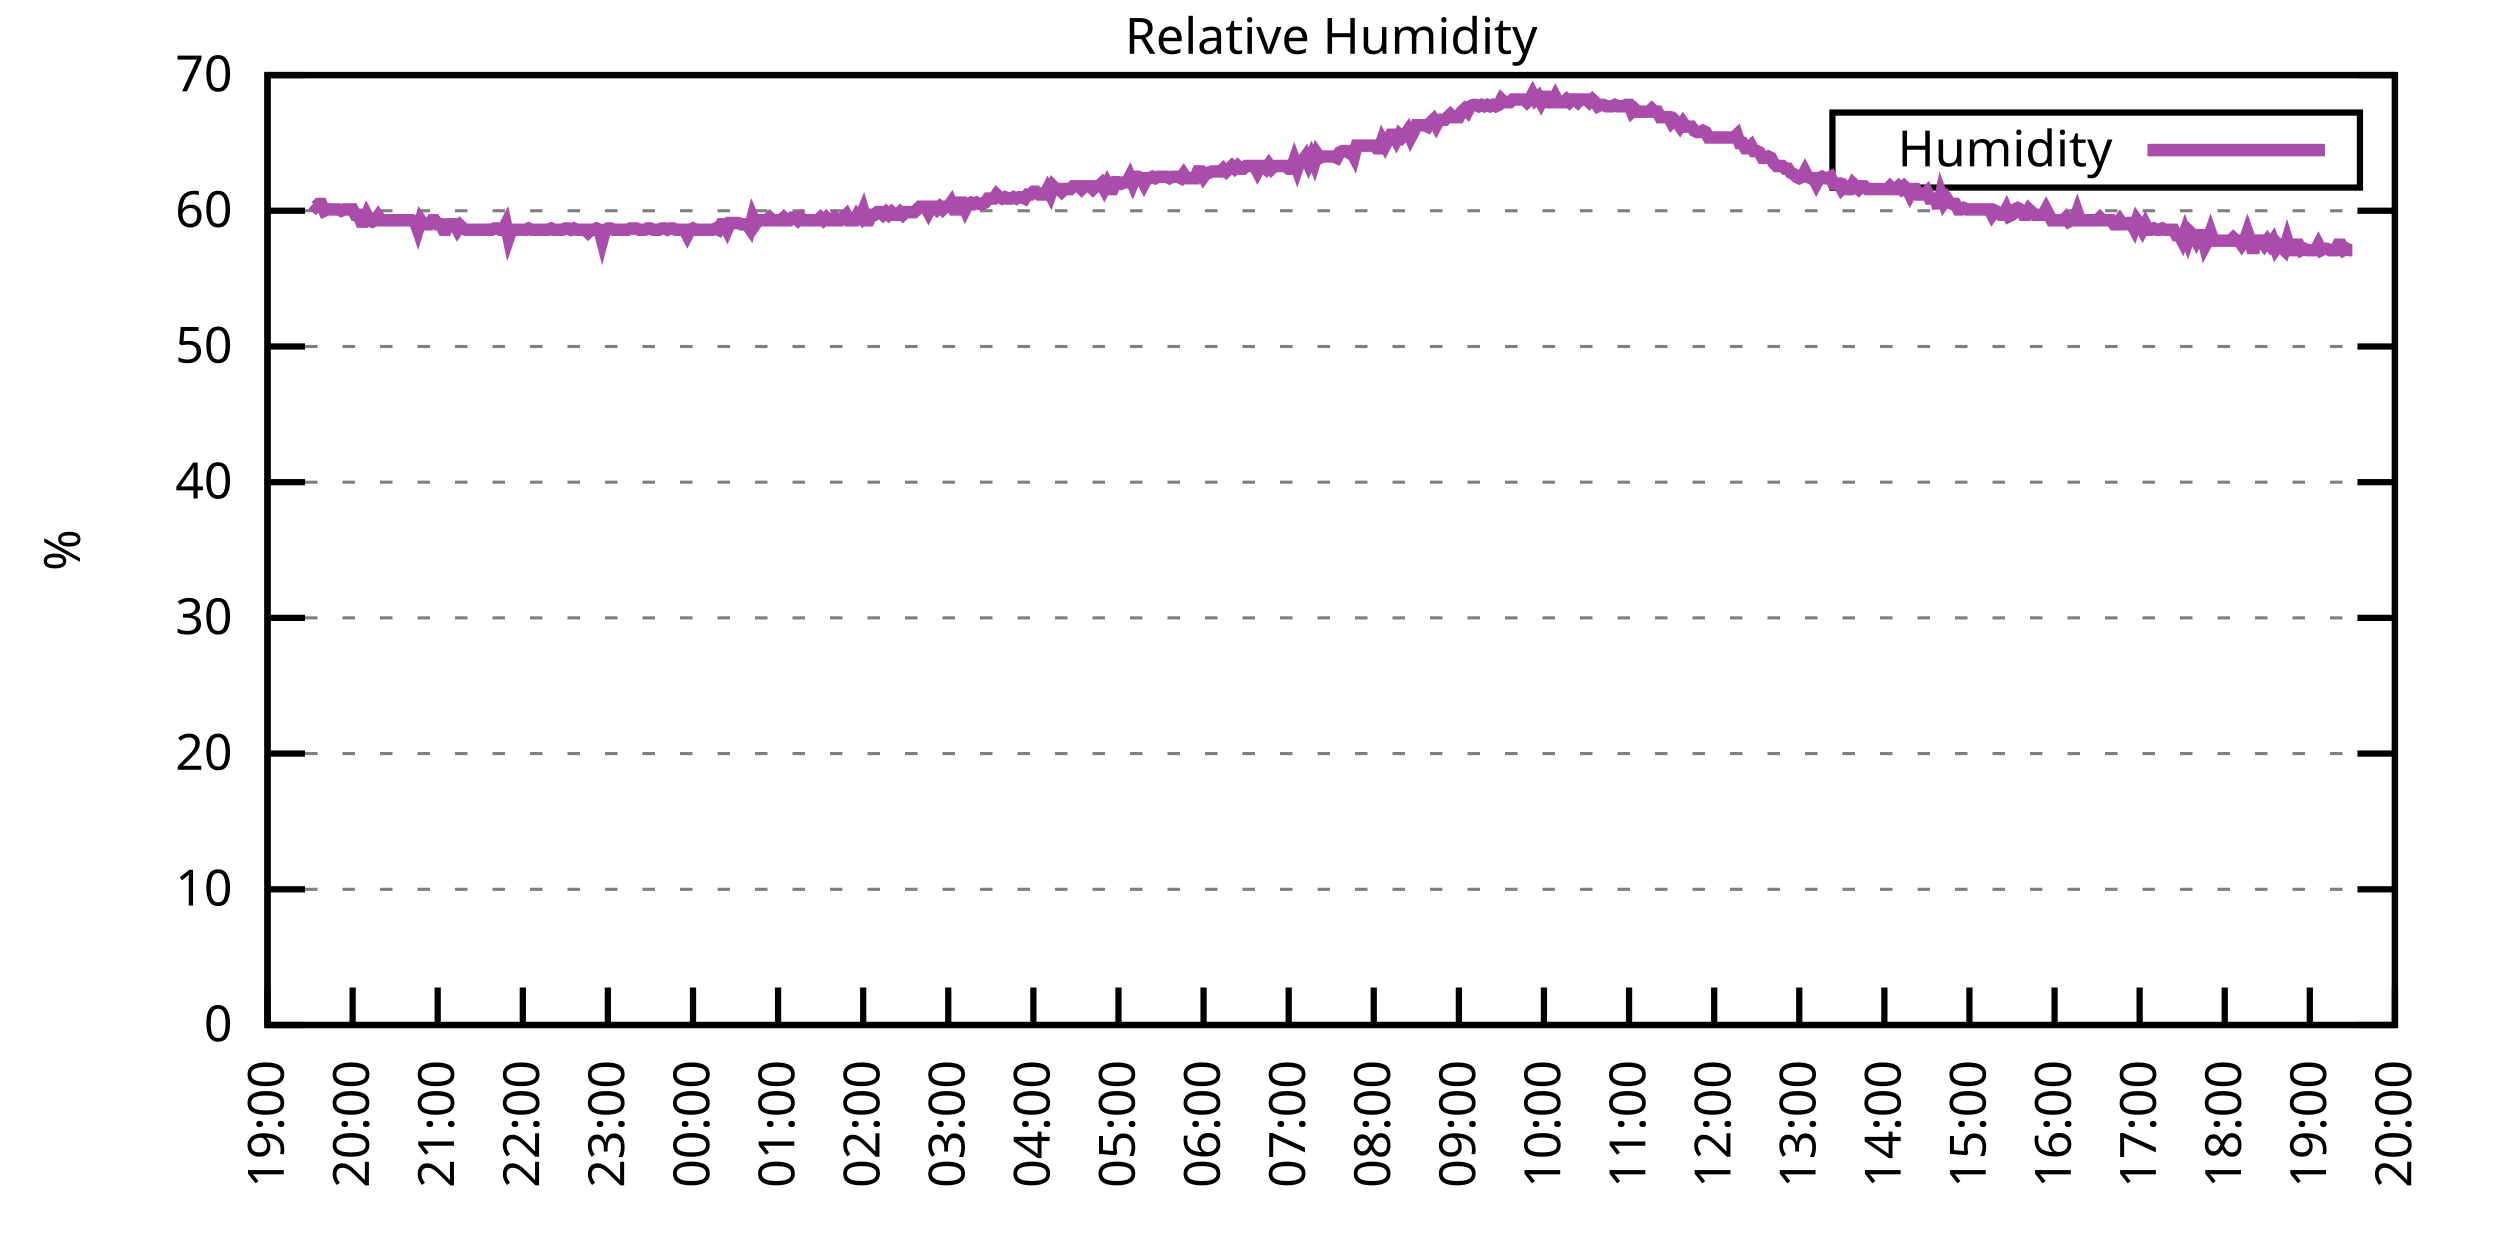
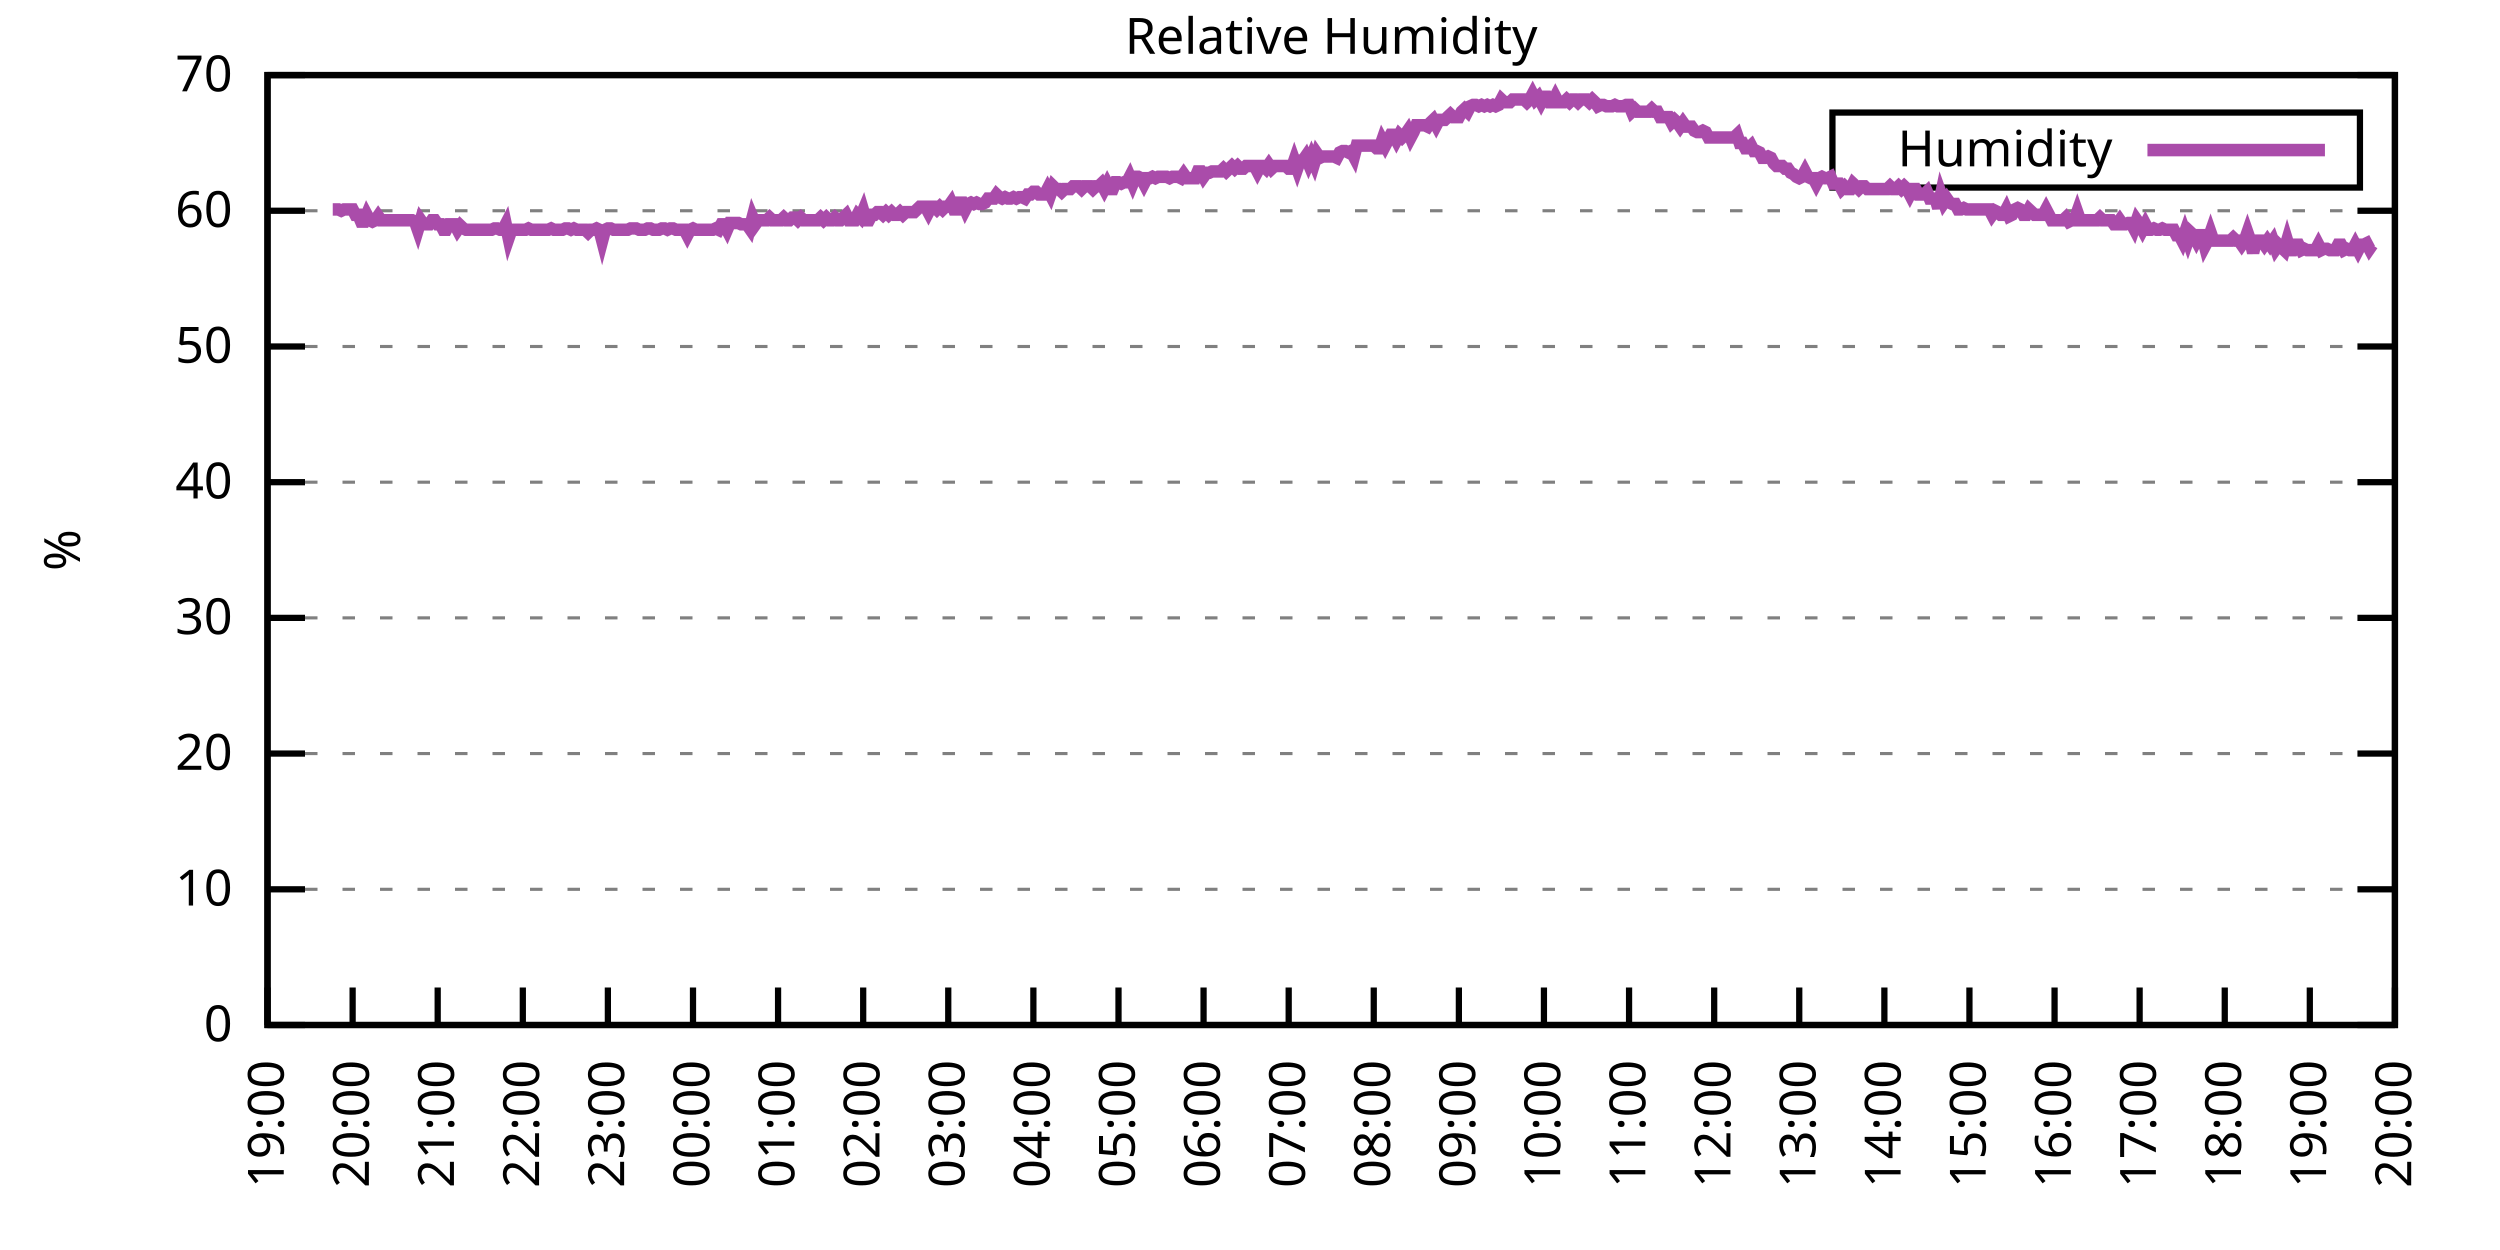
<svg xmlns="http://www.w3.org/2000/svg" xmlns:xlink="http://www.w3.org/1999/xlink" width="400" height="200" viewBox="0 0 400 200">
  <g id="gnuplot_canvas">
    <rect x="0" y="0" width="400" height="200" fill="none" />
    <defs>
      <circle id="gpDot" r="0.5" stroke-width="0.5" stroke="currentColor" />
      <path id="gpPt0" stroke-width="0.333" stroke="currentColor" d="M-1,0 h2 M0,-1 v2" />
      <path id="gpPt1" stroke-width="0.333" stroke="currentColor" d="M-1,-1 L1,1 M1,-1 L-1,1" />
      <path id="gpPt2" stroke-width="0.333" stroke="currentColor" d="M-1,0 L1,0 M0,-1 L0,1 M-1,-1 L1,1 M-1,1 L1,-1" />
      <rect id="gpPt3" stroke-width="0.333" stroke="currentColor" x="-1" y="-1" width="2" height="2" />
      <rect id="gpPt4" stroke-width="0.333" stroke="currentColor" fill="currentColor" x="-1" y="-1" width="2" height="2" />
      <circle id="gpPt5" stroke-width="0.333" stroke="currentColor" cx="0" cy="0" r="1" />
      <use xlink:href="#gpPt5" id="gpPt6" fill="currentColor" stroke="none" />
      <path id="gpPt7" stroke-width="0.333" stroke="currentColor" d="M0,-1.33 L-1.33,0.67 L1.33,0.67 z" />
      <use xlink:href="#gpPt7" id="gpPt8" fill="currentColor" stroke="none" />
      <use xlink:href="#gpPt7" id="gpPt9" stroke="currentColor" transform="rotate(180)" />
      <use xlink:href="#gpPt9" id="gpPt10" fill="currentColor" stroke="none" />
      <use xlink:href="#gpPt3" id="gpPt11" stroke="currentColor" transform="rotate(45)" />
      <use xlink:href="#gpPt11" id="gpPt12" fill="currentColor" stroke="none" />
      <path id="gpPt13" stroke-width="0.333" stroke="currentColor" d="M0,1.330 L1.265,0.411 L0.782,-1.067 L-0.782,-1.076 L-1.265,0.411 z" />
      <use xlink:href="#gpPt13" id="gpPt14" fill="currentColor" stroke="none" />
      <filter id="textbox" filterUnits="objectBoundingBox" x="0" y="0" height="1" width="1">
        <feFlood flood-color="white" flood-opacity="1" result="bgnd" />
        <feComposite in="SourceGraphic" in2="bgnd" operator="atop" />
      </filter>
      <filter id="greybox" filterUnits="objectBoundingBox" x="0" y="0" height="1" width="1">
        <feFlood flood-color="lightgrey" flood-opacity="1" result="grey" />
        <feComposite in="SourceGraphic" in2="grey" operator="atop" />
      </filter>
    </defs>
    <g fill="none" color="white" stroke="currentColor" stroke-width="1.00" stroke-linecap="butt" stroke-linejoin="miter">
</g>
    <g fill="none" color="black" stroke="currentColor" stroke-width="1.00" stroke-linecap="butt" stroke-linejoin="miter">
      <g stroke="none" shape-rendering="crispEdges">
        <polygon fill="rgb(255, 255, 255)" points="42.80,164.00 383.18,164.00 383.18,12.02 42.80,12.02 " />
      </g>
    </g>
    <g fill="none" color="black" stroke="currentColor" stroke-width="1.00" stroke-linecap="butt" stroke-linejoin="miter">
</g>
    <g fill="none" color="black" stroke="black" stroke-width="0.50" stroke-linecap="butt" stroke-linejoin="miter">
</g>
    <g fill="none" color="gray" stroke="currentColor" stroke-width="0.50" stroke-linecap="butt" stroke-linejoin="miter">
      <path stroke="gray" stroke-dasharray="2,4" class="gridline" d="M42.80,164.00 L383.19,164.00  " />
    </g>
    <g fill="none" color="gray" stroke="gray" stroke-width="1.00" stroke-linecap="butt" stroke-linejoin="miter">
</g>
    <g fill="none" color="black" stroke="currentColor" stroke-width="1.00" stroke-linecap="butt" stroke-linejoin="miter">
      <path stroke="black" d="M42.80,164.00 L48.80,164.00 M383.19,164.00 L377.19,164.00  " />
      <g transform="translate(37.20,166.60)" stroke="none" fill="black" font-family="Sans" font-size="8.00" text-anchor="end">
        <text>
          <tspan font-family="Sans"> 0</tspan>
        </text>
      </g>
    </g>
    <g fill="none" color="black" stroke="currentColor" stroke-width="1.00" stroke-linecap="butt" stroke-linejoin="miter">
</g>
    <g fill="none" color="black" stroke="black" stroke-width="0.50" stroke-linecap="butt" stroke-linejoin="miter">
</g>
    <g fill="none" color="gray" stroke="currentColor" stroke-width="0.50" stroke-linecap="butt" stroke-linejoin="miter">
      <path stroke="gray" stroke-dasharray="2,4" class="gridline" d="M42.80,142.29 L383.19,142.29  " />
    </g>
    <g fill="none" color="gray" stroke="gray" stroke-width="1.00" stroke-linecap="butt" stroke-linejoin="miter">
</g>
    <g fill="none" color="black" stroke="currentColor" stroke-width="1.00" stroke-linecap="butt" stroke-linejoin="miter">
      <path stroke="black" d="M42.80,142.29 L48.80,142.29 M383.19,142.29 L377.19,142.29  " />
      <g transform="translate(37.20,144.89)" stroke="none" fill="black" font-family="Sans" font-size="8.00" text-anchor="end">
        <text>
          <tspan font-family="Sans"> 10</tspan>
        </text>
      </g>
    </g>
    <g fill="none" color="black" stroke="currentColor" stroke-width="1.00" stroke-linecap="butt" stroke-linejoin="miter">
</g>
    <g fill="none" color="black" stroke="black" stroke-width="0.50" stroke-linecap="butt" stroke-linejoin="miter">
</g>
    <g fill="none" color="gray" stroke="currentColor" stroke-width="0.50" stroke-linecap="butt" stroke-linejoin="miter">
      <path stroke="gray" stroke-dasharray="2,4" class="gridline" d="M42.80,120.57 L383.19,120.57  " />
    </g>
    <g fill="none" color="gray" stroke="gray" stroke-width="1.00" stroke-linecap="butt" stroke-linejoin="miter">
</g>
    <g fill="none" color="black" stroke="currentColor" stroke-width="1.00" stroke-linecap="butt" stroke-linejoin="miter">
      <path stroke="black" d="M42.80,120.57 L48.80,120.57 M383.19,120.57 L377.19,120.57  " />
      <g transform="translate(37.20,123.17)" stroke="none" fill="black" font-family="Sans" font-size="8.00" text-anchor="end">
        <text>
          <tspan font-family="Sans"> 20</tspan>
        </text>
      </g>
    </g>
    <g fill="none" color="black" stroke="currentColor" stroke-width="1.00" stroke-linecap="butt" stroke-linejoin="miter">
</g>
    <g fill="none" color="black" stroke="black" stroke-width="0.50" stroke-linecap="butt" stroke-linejoin="miter">
</g>
    <g fill="none" color="gray" stroke="currentColor" stroke-width="0.50" stroke-linecap="butt" stroke-linejoin="miter">
      <path stroke="gray" stroke-dasharray="2,4" class="gridline" d="M42.80,98.86 L383.19,98.86  " />
    </g>
    <g fill="none" color="gray" stroke="gray" stroke-width="1.00" stroke-linecap="butt" stroke-linejoin="miter">
</g>
    <g fill="none" color="black" stroke="currentColor" stroke-width="1.00" stroke-linecap="butt" stroke-linejoin="miter">
      <path stroke="black" d="M42.80,98.86 L48.80,98.86 M383.19,98.86 L377.19,98.86  " />
      <g transform="translate(37.20,101.46)" stroke="none" fill="black" font-family="Sans" font-size="8.00" text-anchor="end">
        <text>
          <tspan font-family="Sans"> 30</tspan>
        </text>
      </g>
    </g>
    <g fill="none" color="black" stroke="currentColor" stroke-width="1.00" stroke-linecap="butt" stroke-linejoin="miter">
</g>
    <g fill="none" color="black" stroke="black" stroke-width="0.50" stroke-linecap="butt" stroke-linejoin="miter">
</g>
    <g fill="none" color="gray" stroke="currentColor" stroke-width="0.50" stroke-linecap="butt" stroke-linejoin="miter">
      <path stroke="gray" stroke-dasharray="2,4" class="gridline" d="M42.80,77.15 L383.19,77.15  " />
    </g>
    <g fill="none" color="gray" stroke="gray" stroke-width="1.00" stroke-linecap="butt" stroke-linejoin="miter">
</g>
    <g fill="none" color="black" stroke="currentColor" stroke-width="1.00" stroke-linecap="butt" stroke-linejoin="miter">
      <path stroke="black" d="M42.80,77.15 L48.80,77.15 M383.19,77.15 L377.19,77.15  " />
      <g transform="translate(37.20,79.75)" stroke="none" fill="black" font-family="Sans" font-size="8.00" text-anchor="end">
        <text>
          <tspan font-family="Sans"> 40</tspan>
        </text>
      </g>
    </g>
    <g fill="none" color="black" stroke="currentColor" stroke-width="1.00" stroke-linecap="butt" stroke-linejoin="miter">
</g>
    <g fill="none" color="black" stroke="black" stroke-width="0.50" stroke-linecap="butt" stroke-linejoin="miter">
</g>
    <g fill="none" color="gray" stroke="currentColor" stroke-width="0.50" stroke-linecap="butt" stroke-linejoin="miter">
      <path stroke="gray" stroke-dasharray="2,4" class="gridline" d="M42.80,55.44 L383.19,55.44  " />
    </g>
    <g fill="none" color="gray" stroke="gray" stroke-width="1.00" stroke-linecap="butt" stroke-linejoin="miter">
</g>
    <g fill="none" color="black" stroke="currentColor" stroke-width="1.00" stroke-linecap="butt" stroke-linejoin="miter">
      <path stroke="black" d="M42.80,55.44 L48.80,55.44 M383.19,55.44 L377.19,55.44  " />
      <g transform="translate(37.20,58.04)" stroke="none" fill="black" font-family="Sans" font-size="8.00" text-anchor="end">
        <text>
          <tspan font-family="Sans"> 50</tspan>
        </text>
      </g>
    </g>
    <g fill="none" color="black" stroke="currentColor" stroke-width="1.00" stroke-linecap="butt" stroke-linejoin="miter">
</g>
    <g fill="none" color="black" stroke="black" stroke-width="0.50" stroke-linecap="butt" stroke-linejoin="miter">
</g>
    <g fill="none" color="gray" stroke="currentColor" stroke-width="0.50" stroke-linecap="butt" stroke-linejoin="miter">
      <path stroke="gray" stroke-dasharray="2,4" class="gridline" d="M42.80,33.72 L383.19,33.72  " />
    </g>
    <g fill="none" color="gray" stroke="gray" stroke-width="1.00" stroke-linecap="butt" stroke-linejoin="miter">
</g>
    <g fill="none" color="black" stroke="currentColor" stroke-width="1.00" stroke-linecap="butt" stroke-linejoin="miter">
      <path stroke="black" d="M42.80,33.72 L48.80,33.72 M383.19,33.72 L377.19,33.72  " />
      <g transform="translate(37.20,36.32)" stroke="none" fill="black" font-family="Sans" font-size="8.00" text-anchor="end">
        <text>
          <tspan font-family="Sans"> 60</tspan>
        </text>
      </g>
    </g>
    <g fill="none" color="black" stroke="currentColor" stroke-width="1.00" stroke-linecap="butt" stroke-linejoin="miter">
</g>
    <g fill="none" color="black" stroke="black" stroke-width="0.50" stroke-linecap="butt" stroke-linejoin="miter">
</g>
    <g fill="none" color="gray" stroke="currentColor" stroke-width="0.50" stroke-linecap="butt" stroke-linejoin="miter">
      <path stroke="gray" stroke-dasharray="2,4" class="gridline" d="M42.80,12.01 L383.19,12.01  " />
    </g>
    <g fill="none" color="gray" stroke="gray" stroke-width="1.00" stroke-linecap="butt" stroke-linejoin="miter">
</g>
    <g fill="none" color="black" stroke="currentColor" stroke-width="1.00" stroke-linecap="butt" stroke-linejoin="miter">
      <path stroke="black" d="M42.80,12.01 L48.80,12.01 M383.19,12.01 L377.19,12.01  " />
      <g transform="translate(37.20,14.61)" stroke="none" fill="black" font-family="Sans" font-size="8.00" text-anchor="end">
        <text>
          <tspan font-family="Sans"> 70</tspan>
        </text>
      </g>
    </g>
    <g fill="none" color="black" stroke="currentColor" stroke-width="1.00" stroke-linecap="butt" stroke-linejoin="miter">
      <path stroke="black" d="M42.80,164.00 L42.80,158.00  " />
      <g transform="translate(45.40,169.60) rotate(270.00)" stroke="none" fill="black" font-family="Sans" font-size="8.00" text-anchor="end">
        <text>
          <tspan font-family="Sans">19:00</tspan>
        </text>
      </g>
    </g>
    <g fill="none" color="black" stroke="currentColor" stroke-width="1.00" stroke-linecap="butt" stroke-linejoin="miter">
      <path stroke="black" d="M56.42,164.00 L56.42,158.00  " />
      <g transform="translate(59.02,169.60) rotate(270.00)" stroke="none" fill="black" font-family="Sans" font-size="8.00" text-anchor="end">
        <text>
          <tspan font-family="Sans">20:00</tspan>
        </text>
      </g>
    </g>
    <g fill="none" color="black" stroke="currentColor" stroke-width="1.00" stroke-linecap="butt" stroke-linejoin="miter">
      <path stroke="black" d="M70.03,164.00 L70.03,158.00  " />
      <g transform="translate(72.63,169.60) rotate(270.00)" stroke="none" fill="black" font-family="Sans" font-size="8.00" text-anchor="end">
        <text>
          <tspan font-family="Sans">21:00</tspan>
        </text>
      </g>
    </g>
    <g fill="none" color="black" stroke="currentColor" stroke-width="1.00" stroke-linecap="butt" stroke-linejoin="miter">
      <path stroke="black" d="M83.65,164.00 L83.65,158.00  " />
      <g transform="translate(86.25,169.60) rotate(270.00)" stroke="none" fill="black" font-family="Sans" font-size="8.00" text-anchor="end">
        <text>
          <tspan font-family="Sans">22:00</tspan>
        </text>
      </g>
    </g>
    <g fill="none" color="black" stroke="currentColor" stroke-width="1.00" stroke-linecap="butt" stroke-linejoin="miter">
      <path stroke="black" d="M97.26,164.00 L97.26,158.00  " />
      <g transform="translate(99.86,169.60) rotate(270.00)" stroke="none" fill="black" font-family="Sans" font-size="8.00" text-anchor="end">
        <text>
          <tspan font-family="Sans">23:00</tspan>
        </text>
      </g>
    </g>
    <g fill="none" color="black" stroke="currentColor" stroke-width="1.00" stroke-linecap="butt" stroke-linejoin="miter">
      <path stroke="black" d="M110.88,164.00 L110.88,158.00  " />
      <g transform="translate(113.48,169.60) rotate(270.00)" stroke="none" fill="black" font-family="Sans" font-size="8.00" text-anchor="end">
        <text>
          <tspan font-family="Sans">00:00</tspan>
        </text>
      </g>
    </g>
    <g fill="none" color="black" stroke="currentColor" stroke-width="1.00" stroke-linecap="butt" stroke-linejoin="miter">
      <path stroke="black" d="M124.49,164.00 L124.49,158.00  " />
      <g transform="translate(127.09,169.60) rotate(270.00)" stroke="none" fill="black" font-family="Sans" font-size="8.00" text-anchor="end">
        <text>
          <tspan font-family="Sans">01:00</tspan>
        </text>
      </g>
    </g>
    <g fill="none" color="black" stroke="currentColor" stroke-width="1.00" stroke-linecap="butt" stroke-linejoin="miter">
      <path stroke="black" d="M138.11,164.00 L138.11,158.00  " />
      <g transform="translate(140.71,169.60) rotate(270.00)" stroke="none" fill="black" font-family="Sans" font-size="8.00" text-anchor="end">
        <text>
          <tspan font-family="Sans">02:00</tspan>
        </text>
      </g>
    </g>
    <g fill="none" color="black" stroke="currentColor" stroke-width="1.00" stroke-linecap="butt" stroke-linejoin="miter">
      <path stroke="black" d="M151.72,164.00 L151.72,158.00  " />
      <g transform="translate(154.32,169.60) rotate(270.00)" stroke="none" fill="black" font-family="Sans" font-size="8.00" text-anchor="end">
        <text>
          <tspan font-family="Sans">03:00</tspan>
        </text>
      </g>
    </g>
    <g fill="none" color="black" stroke="currentColor" stroke-width="1.00" stroke-linecap="butt" stroke-linejoin="miter">
      <path stroke="black" d="M165.34,164.00 L165.34,158.00  " />
      <g transform="translate(167.94,169.60) rotate(270.00)" stroke="none" fill="black" font-family="Sans" font-size="8.00" text-anchor="end">
        <text>
          <tspan font-family="Sans">04:00</tspan>
        </text>
      </g>
    </g>
    <g fill="none" color="black" stroke="currentColor" stroke-width="1.00" stroke-linecap="butt" stroke-linejoin="miter">
      <path stroke="black" d="M178.96,164.00 L178.96,158.00  " />
      <g transform="translate(181.56,169.60) rotate(270.00)" stroke="none" fill="black" font-family="Sans" font-size="8.00" text-anchor="end">
        <text>
          <tspan font-family="Sans">05:00</tspan>
        </text>
      </g>
    </g>
    <g fill="none" color="black" stroke="currentColor" stroke-width="1.00" stroke-linecap="butt" stroke-linejoin="miter">
      <path stroke="black" d="M192.57,164.00 L192.57,158.00  " />
      <g transform="translate(195.17,169.60) rotate(270.00)" stroke="none" fill="black" font-family="Sans" font-size="8.00" text-anchor="end">
        <text>
          <tspan font-family="Sans">06:00</tspan>
        </text>
      </g>
    </g>
    <g fill="none" color="black" stroke="currentColor" stroke-width="1.00" stroke-linecap="butt" stroke-linejoin="miter">
      <path stroke="black" d="M206.19,164.00 L206.19,158.00  " />
      <g transform="translate(208.79,169.60) rotate(270.00)" stroke="none" fill="black" font-family="Sans" font-size="8.00" text-anchor="end">
        <text>
          <tspan font-family="Sans">07:00</tspan>
        </text>
      </g>
    </g>
    <g fill="none" color="black" stroke="currentColor" stroke-width="1.00" stroke-linecap="butt" stroke-linejoin="miter">
      <path stroke="black" d="M219.80,164.00 L219.80,158.00  " />
      <g transform="translate(222.40,169.60) rotate(270.00)" stroke="none" fill="black" font-family="Sans" font-size="8.00" text-anchor="end">
        <text>
          <tspan font-family="Sans">08:00</tspan>
        </text>
      </g>
    </g>
    <g fill="none" color="black" stroke="currentColor" stroke-width="1.00" stroke-linecap="butt" stroke-linejoin="miter">
      <path stroke="black" d="M233.42,164.00 L233.42,158.00  " />
      <g transform="translate(236.02,169.60) rotate(270.00)" stroke="none" fill="black" font-family="Sans" font-size="8.00" text-anchor="end">
        <text>
          <tspan font-family="Sans">09:00</tspan>
        </text>
      </g>
    </g>
    <g fill="none" color="black" stroke="currentColor" stroke-width="1.00" stroke-linecap="butt" stroke-linejoin="miter">
      <path stroke="black" d="M247.03,164.00 L247.03,158.00  " />
      <g transform="translate(249.63,169.60) rotate(270.00)" stroke="none" fill="black" font-family="Sans" font-size="8.00" text-anchor="end">
        <text>
          <tspan font-family="Sans">10:00</tspan>
        </text>
      </g>
    </g>
    <g fill="none" color="black" stroke="currentColor" stroke-width="1.00" stroke-linecap="butt" stroke-linejoin="miter">
      <path stroke="black" d="M260.65,164.00 L260.65,158.00  " />
      <g transform="translate(263.25,169.60) rotate(270.00)" stroke="none" fill="black" font-family="Sans" font-size="8.00" text-anchor="end">
        <text>
          <tspan font-family="Sans">11:00</tspan>
        </text>
      </g>
    </g>
    <g fill="none" color="black" stroke="currentColor" stroke-width="1.00" stroke-linecap="butt" stroke-linejoin="miter">
      <path stroke="black" d="M274.27,164.00 L274.27,158.00  " />
      <g transform="translate(276.87,169.60) rotate(270.00)" stroke="none" fill="black" font-family="Sans" font-size="8.00" text-anchor="end">
        <text>
          <tspan font-family="Sans">12:00</tspan>
        </text>
      </g>
    </g>
    <g fill="none" color="black" stroke="currentColor" stroke-width="1.00" stroke-linecap="butt" stroke-linejoin="miter">
      <path stroke="black" d="M287.88,164.00 L287.88,158.00  " />
      <g transform="translate(290.48,169.60) rotate(270.00)" stroke="none" fill="black" font-family="Sans" font-size="8.00" text-anchor="end">
        <text>
          <tspan font-family="Sans">13:00</tspan>
        </text>
      </g>
    </g>
    <g fill="none" color="black" stroke="currentColor" stroke-width="1.00" stroke-linecap="butt" stroke-linejoin="miter">
      <path stroke="black" d="M301.50,164.00 L301.50,158.00  " />
      <g transform="translate(304.10,169.60) rotate(270.00)" stroke="none" fill="black" font-family="Sans" font-size="8.00" text-anchor="end">
        <text>
          <tspan font-family="Sans">14:00</tspan>
        </text>
      </g>
    </g>
    <g fill="none" color="black" stroke="currentColor" stroke-width="1.00" stroke-linecap="butt" stroke-linejoin="miter">
      <path stroke="black" d="M315.11,164.00 L315.11,158.00  " />
      <g transform="translate(317.71,169.60) rotate(270.00)" stroke="none" fill="black" font-family="Sans" font-size="8.00" text-anchor="end">
        <text>
          <tspan font-family="Sans">15:00</tspan>
        </text>
      </g>
    </g>
    <g fill="none" color="black" stroke="currentColor" stroke-width="1.00" stroke-linecap="butt" stroke-linejoin="miter">
      <path stroke="black" d="M328.73,164.00 L328.73,158.00  " />
      <g transform="translate(331.33,169.60) rotate(270.00)" stroke="none" fill="black" font-family="Sans" font-size="8.00" text-anchor="end">
        <text>
          <tspan font-family="Sans">16:00</tspan>
        </text>
      </g>
    </g>
    <g fill="none" color="black" stroke="currentColor" stroke-width="1.00" stroke-linecap="butt" stroke-linejoin="miter">
      <path stroke="black" d="M342.34,164.00 L342.34,158.00  " />
      <g transform="translate(344.94,169.60) rotate(270.00)" stroke="none" fill="black" font-family="Sans" font-size="8.00" text-anchor="end">
        <text>
          <tspan font-family="Sans">17:00</tspan>
        </text>
      </g>
    </g>
    <g fill="none" color="black" stroke="currentColor" stroke-width="1.00" stroke-linecap="butt" stroke-linejoin="miter">
      <path stroke="black" d="M355.96,164.00 L355.96,158.00  " />
      <g transform="translate(358.56,169.60) rotate(270.00)" stroke="none" fill="black" font-family="Sans" font-size="8.00" text-anchor="end">
        <text>
          <tspan font-family="Sans">18:00</tspan>
        </text>
      </g>
    </g>
    <g fill="none" color="black" stroke="currentColor" stroke-width="1.00" stroke-linecap="butt" stroke-linejoin="miter">
      <path stroke="black" d="M369.57,164.00 L369.57,158.00  " />
      <g transform="translate(372.17,169.60) rotate(270.00)" stroke="none" fill="black" font-family="Sans" font-size="8.00" text-anchor="end">
        <text>
          <tspan font-family="Sans">19:00</tspan>
        </text>
      </g>
    </g>
    <g fill="none" color="black" stroke="currentColor" stroke-width="1.00" stroke-linecap="butt" stroke-linejoin="miter">
      <path stroke="black" d="M383.19,164.00 L383.19,158.00  " />
      <g transform="translate(385.79,169.60) rotate(270.00)" stroke="none" fill="black" font-family="Sans" font-size="8.00" text-anchor="end">
        <text>
          <tspan font-family="Sans">20:00</tspan>
        </text>
      </g>
    </g>
    <g fill="none" color="black" stroke="currentColor" stroke-width="1.00" stroke-linecap="butt" stroke-linejoin="miter">
</g>
    <g fill="none" color="black" stroke="currentColor" stroke-width="1.00" stroke-linecap="butt" stroke-linejoin="miter">
      <path stroke="black" d="M42.80,12.01 L42.80,164.00 L383.19,164.00 L383.19,12.01 L42.80,12.01 Z  " />
    </g>
    <g fill="none" color="black" stroke="currentColor" stroke-width="1.00" stroke-linecap="butt" stroke-linejoin="miter">
</g>
    <g fill="none" color="black" stroke="currentColor" stroke-width="1.00" stroke-linecap="butt" stroke-linejoin="miter">
      <path stroke="black" d="M293.19,30.01 L293.19,18.01 L377.59,18.01 L377.59,30.01 L293.19,30.01 Z  " />
    </g>
    <g id="Relative_Humidity_plot_1">
      <g fill="none" color="white" stroke="black" stroke-width="2.00" stroke-linecap="butt" stroke-linejoin="miter">
</g>
      <g fill="none" color="black" stroke="currentColor" stroke-width="2.00" stroke-linecap="butt" stroke-linejoin="miter">
        <g transform="translate(337.99,26.61)" stroke="none" fill="black" font-family="Sans" font-size="8.00" text-anchor="end">
          <text>
            <tspan font-family="Sans">Humidity</tspan>
          </text>
        </g>
      </g>
      <g fill="none" color="black" stroke="currentColor" stroke-width="2.00" stroke-linecap="butt" stroke-linejoin="miter">
-         <path stroke="rgb(170,  76, 170)" d="M343.59,24.01 L371.99,24.01 M50.06,32.64 L50.52,33.07 L50.97,32.64 L51.42,32.64 L51.88,33.72 L52.33,33.51   L52.78,33.51 L53.24,33.51 L53.69,33.51 L54.15,33.51 L54.60,33.72 L55.05,33.51 L55.51,33.51 L55.96,33.51   L56.42,33.51 L56.87,34.37 L57.32,34.37 L57.78,35.46 L58.23,35.46 L58.68,34.37 L59.14,35.24 L59.59,35.46   L60.05,35.24 L60.50,34.59 L60.95,35.24 L61.41,35.24 L61.86,35.24 L62.32,35.24 L62.77,35.24 L63.22,35.24   L63.68,35.24 L64.13,35.24 L64.58,35.24 L65.04,35.24 L65.49,35.24 L65.95,35.24 L66.40,35.46 L66.85,36.76   L67.31,35.24 L67.76,35.89 L68.22,35.89 L68.67,35.89 L69.12,35.24 L69.58,35.24 L70.03,35.89 L70.49,35.89   L70.94,36.76 L71.39,36.76 L71.85,35.89 L72.30,35.89 L72.75,35.89 L73.21,36.76 L73.66,36.11 L74.12,36.55   L74.57,36.76 L75.02,36.76 L75.48,36.76 L75.93,36.76 L76.39,36.76 L76.84,36.76 L77.29,36.76 L77.75,36.76   L78.20,36.76 L78.65,36.76 L79.11,36.55 L79.56,36.55 L80.02,36.76 L80.47,36.76 L80.92,35.89 L81.38,38.07   L81.83,36.76 L82.29,36.76 L82.74,36.76 L83.19,36.76 L83.65,36.76 L84.10,36.76 L84.55,36.55 L85.01,36.76   L85.46,36.76 L85.92,36.76 L86.37,36.76 L86.82,36.76 L87.28,36.76 L87.73,36.76 L88.19,36.55 L88.64,36.76   L89.09,36.76 L89.55,36.76 L90.00,36.76 L90.45,36.55 L90.91,36.55 L91.36,36.76 L91.82,36.55 L92.27,36.76   L92.72,36.76 L93.18,36.76 L93.63,36.76 L94.09,37.20 L94.54,36.76 L94.99,36.76 L95.45,36.55 L95.90,36.76   L96.35,38.50 L96.81,36.76 L97.26,36.55 L97.72,36.55 L98.17,36.76 L98.62,36.76 L99.08,36.76 L99.53,36.76   L99.99,36.76 L100.44,36.76 L100.89,36.55 L101.35,36.55 L101.80,36.55 L102.25,36.76 L102.71,36.76 L103.16,36.76   L103.62,36.55 L104.07,36.55 L104.52,36.76 L104.98,36.76 L105.43,36.76 L105.89,36.55 L106.34,36.55 L106.79,36.76   L107.25,36.55 L107.70,36.55 L108.15,36.76 L108.61,36.76 L109.06,36.76 L109.52,36.76 L109.97,37.63 L110.42,36.76   L110.88,36.55 L111.33,36.76 L111.79,36.76 L112.24,36.76 L112.69,36.76 L113.15,36.76 L113.60,36.76 L114.05,36.76   L114.51,36.55 L114.96,36.76 L115.42,35.89 L115.87,35.89 L116.32,36.76 L116.78,35.68 L117.23,35.68 L117.69,35.68   L118.14,35.68 L118.59,35.89 L119.05,35.89 L119.50,35.89 L119.96,36.55 L120.41,34.81 L120.86,35.89 L121.32,35.24   L121.77,35.24 L122.22,35.24 L122.68,35.24 L123.13,34.81 L123.59,35.24 L124.04,35.24 L124.49,35.24 L124.95,35.24   L125.40,34.81 L125.86,35.24 L126.31,35.24 L126.76,34.81 L127.22,34.81 L127.67,35.24 L128.12,34.81 L128.58,35.24   L129.03,35.24 L129.49,35.24 L129.94,35.24 L130.39,35.24 L130.85,35.24 L131.30,34.81 L131.76,35.24 L132.21,34.81   L132.66,35.24 L133.12,35.24 L133.57,34.81 L134.02,35.24 L134.48,35.24 L134.93,34.81 L135.39,34.37 L135.84,35.24   L136.29,35.24 L136.75,35.24 L137.20,34.37 L137.66,34.81 L138.11,33.72 L138.56,35.24 L139.02,35.24 L139.47,34.37   L139.92,34.37 L140.38,33.94 L140.83,33.94 L141.29,34.37 L141.74,33.94 L142.19,34.37 L142.65,33.94 L143.10,34.37   L143.56,34.37 L144.01,33.94 L144.46,34.37 L144.92,33.94 L145.37,33.94 L145.82,33.94 L146.28,33.94 L146.73,33.51   L147.19,33.07 L147.64,33.07 L148.09,33.07 L148.55,33.94 L149.00,33.07 L149.46,33.07 L149.91,33.51 L150.36,33.07   L150.82,33.51 L151.27,33.07 L151.72,33.07 L152.18,32.42 L152.63,33.51 L153.09,33.51 L153.54,32.42 L153.99,32.42   L154.45,33.51 L154.90,32.64 L155.36,32.42 L155.81,32.64 L156.26,32.42 L156.72,32.64 L157.17,32.64 L157.62,32.42   L158.08,31.77 L158.53,31.77 L158.99,31.77 L159.44,31.12 L159.89,31.55 L160.35,31.77 L160.80,31.55 L161.26,31.77   L161.71,31.77 L162.16,31.55 L162.62,31.77 L163.07,31.55 L163.52,31.55 L163.98,31.77 L164.43,31.12 L164.89,31.12   L165.34,30.68 L165.79,30.68 L166.25,31.12 L166.70,31.12 L167.16,31.12 L167.61,30.25 L168.06,31.12 L168.52,29.81   L168.97,30.25 L169.43,30.25 L169.88,30.68 L170.33,30.25 L170.79,30.25 L171.24,30.25 L171.69,29.81 L172.15,29.81   L172.60,29.81 L173.06,30.25 L173.51,29.81 L173.96,29.81 L174.42,29.81 L174.87,30.25 L175.33,29.81 L175.78,29.81   L176.23,29.38 L176.69,30.25 L177.14,29.38 L177.59,30.25 L178.05,30.25 L178.50,29.16 L178.96,29.16 L179.41,29.38   L179.86,29.16 L180.32,29.16 L180.77,28.29 L181.23,29.38 L181.68,28.29 L182.13,28.29 L182.59,28.51 L183.04,29.38   L183.49,28.51 L183.95,28.51 L184.40,28.29 L184.86,28.51 L185.31,28.29 L185.76,28.29 L186.22,28.29 L186.67,28.29   L187.13,28.51 L187.58,28.29 L188.03,28.29 L188.49,28.29 L188.94,28.51 L189.39,27.86 L189.85,28.51 L190.30,28.51   L190.76,28.51 L191.21,28.51 L191.66,27.43 L192.12,27.43 L192.57,28.29 L193.03,27.64 L193.48,27.64 L193.93,27.43   L194.39,27.43 L194.84,27.43 L195.29,27.43 L195.75,26.99 L196.20,27.43 L196.66,26.99 L197.11,26.56 L197.56,26.99   L198.02,26.56 L198.47,26.99 L198.93,26.99 L199.38,26.56 L199.83,26.56 L200.29,26.56 L200.74,26.56 L201.19,27.43   L201.65,26.56 L202.10,26.56 L202.56,26.99 L203.01,26.34 L203.46,26.99 L203.92,26.56 L204.37,26.56 L204.83,26.56   L205.28,26.56 L205.73,26.56 L206.19,26.99 L206.64,26.99 L207.09,25.69 L207.55,26.99 L208.00,25.69 L208.46,25.69   L208.91,25.04 L209.36,26.12 L209.82,25.04 L210.27,26.12 L210.73,24.60 L211.18,25.25 L211.63,25.04 L212.09,25.04   L212.54,25.04 L213.00,25.04 L213.45,25.04 L213.90,25.25 L214.36,24.39 L214.81,24.17 L215.26,24.17 L215.72,24.39   L216.17,24.17 L216.63,25.04 L217.08,23.30 L217.53,23.30 L217.99,23.30 L218.44,23.30 L218.90,23.30 L219.35,23.30   L219.80,23.30 L220.26,23.73 L220.71,23.73 L221.16,22.43 L221.62,23.30 L222.07,22.43 L222.53,21.56 L222.98,21.56   L223.43,22.43 L223.89,21.56 L224.34,22.00 L224.80,21.56 L225.25,20.91 L225.70,22.00 L226.16,21.13 L226.61,20.04   L227.06,20.04 L227.52,20.04 L227.97,20.04 L228.43,20.26 L228.88,19.61 L229.33,19.18 L229.79,20.04 L230.24,19.18   L230.70,19.18 L231.15,19.18 L231.60,18.74 L232.06,18.31 L232.51,18.74 L232.96,18.74 L233.42,18.74 L233.87,17.87   L234.33,17.44 L234.78,17.87 L235.23,17.00 L235.69,16.79 L236.14,16.79 L236.60,17.00 L237.05,16.79 L237.50,17.00   L237.96,16.79 L238.41,17.00 L238.86,16.79 L239.32,17.00 L239.77,16.79 L240.23,15.92 L240.68,16.35 L241.13,16.35   L241.59,16.35 L242.04,15.92 L242.50,15.92 L242.95,15.92 L243.40,15.92 L243.86,15.92 L244.31,16.35 L244.76,15.92   L245.22,15.05 L245.67,15.92 L246.13,15.48 L246.58,16.35 L247.03,15.48 L247.49,15.48 L247.94,16.35 L248.40,16.35   L248.85,15.48 L249.30,16.35 L249.76,16.35 L250.21,16.35 L250.66,15.92 L251.12,16.35 L251.57,15.92 L252.03,15.92   L252.48,16.35 L252.93,15.92 L253.39,15.92 L253.84,15.92 L254.30,16.35 L254.75,15.92 L255.20,16.35 L255.66,17.00   L256.11,16.79 L256.56,16.79 L257.02,17.00 L257.47,17.00 L257.93,17.00 L258.38,16.79 L258.83,17.00 L259.29,17.00   L259.74,17.00 L260.20,16.79 L260.65,16.79 L261.10,17.87 L261.56,17.44 L262.01,17.87 L262.47,17.87 L262.92,17.87   L263.37,17.87 L263.83,17.87 L264.28,17.44 L264.73,17.87 L265.19,17.87 L265.64,18.74 L266.10,18.74 L266.55,18.74   L267.00,18.74 L267.46,19.61 L267.91,19.18 L268.37,19.61 L268.82,20.26 L269.27,19.61 L269.73,20.26 L270.18,20.26   L270.63,20.26 L271.09,20.91 L271.54,21.13 L272.00,21.13 L272.45,20.91 L272.90,21.13 L273.36,22.00 L273.81,22.00   L274.27,22.00 L274.72,22.00 L275.17,22.00 L275.63,22.00 L276.08,22.00 L276.53,22.00 L276.99,22.00 L277.44,22.00   L277.90,21.56 L278.35,22.87 L278.80,22.87 L279.26,23.73 L279.71,23.73 L280.17,23.30 L280.62,24.17 L281.07,24.17   L281.53,24.39 L281.98,25.25 L282.43,25.25 L282.89,25.04 L283.34,25.25 L283.80,26.12 L284.25,26.56 L284.70,26.56   L285.16,26.56 L285.61,26.99 L286.07,26.99 L286.52,27.64 L286.97,27.86 L287.43,28.29 L287.88,28.51 L288.33,28.29   L288.79,27.43 L289.24,28.29 L289.70,28.51 L290.15,28.51 L290.60,29.38 L291.06,28.51 L291.51,28.29 L291.97,28.51   L292.42,28.51 L292.87,28.29 L293.33,29.38 L293.78,29.38 L294.23,29.38 L294.69,30.25 L295.14,29.81 L295.60,30.25   L296.05,30.25 L296.50,29.38 L296.96,29.81 L297.41,30.25 L297.87,29.81 L298.32,29.81 L298.77,30.25 L299.23,30.25   L299.68,30.25 L300.13,30.25 L300.59,30.25 L301.04,30.25 L301.50,30.25 L301.95,30.25 L302.40,29.81 L302.86,30.25   L303.31,30.25 L303.77,29.81 L304.22,30.25 L304.67,29.81 L305.13,30.25 L305.58,31.12 L306.03,30.25 L306.49,30.25   L306.94,31.12 L307.40,31.12 L307.85,31.12 L308.30,30.68 L308.76,31.77 L309.21,31.77 L309.67,31.77 L310.12,33.29   L310.57,31.12 L311.03,32.42 L311.48,31.77 L311.94,32.42 L312.39,32.64 L312.84,32.64 L313.30,33.51 L313.75,33.51   L314.20,33.29 L314.66,33.51 L315.11,33.51 L315.57,33.51 L316.02,33.51 L316.47,33.51 L316.93,33.51 L317.38,33.51   L317.84,33.51 L318.29,33.51 L318.74,34.37 L319.20,33.72 L319.65,33.94 L320.10,34.37 L320.56,34.37 L321.01,33.51   L321.47,34.59 L321.92,34.37 L322.37,33.51 L322.83,33.29 L323.28,33.51 L323.74,34.37 L324.19,34.37 L324.64,33.51   L325.10,33.94 L325.55,34.37 L326.00,34.37 L326.46,34.37 L326.91,34.37 L327.37,33.51 L327.82,34.37 L328.27,35.24   L328.73,35.24 L329.18,35.24 L329.64,35.24 L330.09,35.24 L330.54,34.81 L331.00,35.46 L331.45,35.24 L331.90,35.24   L332.36,33.94 L332.81,35.24 L333.27,35.24 L333.72,35.24 L334.17,35.24 L334.63,35.24 L335.08,35.24 L335.54,35.24   L335.99,34.81 L336.44,35.24 L336.90,35.24 L337.35,35.24 L337.80,35.24 L338.26,35.89 L338.71,35.89 L339.17,35.24   L339.62,35.89 L340.07,35.89 L340.53,35.68 L340.98,35.68 L341.44,36.55 L341.89,35.24 L342.34,35.89 L342.80,36.76   L343.25,35.89 L343.70,36.76 L344.16,36.76 L344.61,36.55 L345.07,36.76 L345.52,36.76 L345.97,36.55 L346.43,36.76   L346.88,36.76 L347.34,36.76 L347.79,36.76 L348.24,37.63 L348.70,37.63 L349.15,38.50 L349.60,37.20 L350.06,38.50   L350.51,37.20 L350.97,37.63 L351.42,38.50 L351.87,37.63 L352.33,37.63 L352.78,39.37 L353.24,38.50 L353.69,37.20   L354.14,38.50 L354.60,38.50 L355.05,38.50 L355.50,38.50 L355.96,38.50 L356.41,38.50 L356.87,38.50 L357.32,38.07   L357.77,38.50 L358.23,38.50 L358.68,39.15 L359.14,38.50 L359.59,37.20 L360.04,38.50 L360.50,40.45 L360.95,38.50   L361.41,38.50 L361.86,38.50 L362.31,39.15 L362.77,38.50 L363.22,39.15 L363.67,38.50 L364.13,39.80 L364.58,39.15   L365.04,39.59 L365.49,40.02 L365.94,38.50 L366.40,40.02 L366.85,40.02 L367.31,39.15 L367.76,39.15 L368.21,40.02   L368.67,39.80 L369.12,40.02 L369.57,40.02 L370.03,40.02 L370.48,40.02 L370.94,39.15 L371.39,40.02 L371.84,39.80   L372.30,39.80 L372.75,40.02 L373.21,40.02 L373.66,40.02 L374.11,39.15 L374.57,39.15 L375.02,40.02 L375.47,39.80   L375.93,40.02 L376.38,40.02  " />
+         <path stroke="rgb(170,  76, 170)" d="M343.59,24.01 L371.99,24.01 M53.24,33.51 L53.69,33.51 L54.15,33.51 L54.60,33.72 L55.05,33.51 L55.51,33.51   L55.96,33.51 L56.42,33.51 L56.87,34.37 L57.32,34.37 L57.78,35.46 L58.23,35.46 L58.68,34.37 L59.14,35.24   L59.59,35.46 L60.05,35.24 L60.50,34.59 L60.95,35.24 L61.41,35.24 L61.86,35.24 L62.32,35.24 L62.77,35.24   L63.22,35.24 L63.68,35.24 L64.13,35.24 L64.58,35.24 L65.04,35.24 L65.49,35.24 L65.95,35.24 L66.40,35.46   L66.85,36.76 L67.31,35.24 L67.76,35.89 L68.22,35.89 L68.67,35.89 L69.12,35.24 L69.58,35.24 L70.03,35.89   L70.49,35.89 L70.94,36.76 L71.39,36.76 L71.85,35.89 L72.30,35.89 L72.75,35.89 L73.21,36.76 L73.66,36.11   L74.12,36.55 L74.57,36.76 L75.02,36.76 L75.48,36.76 L75.93,36.76 L76.39,36.76 L76.84,36.76 L77.29,36.76   L77.75,36.76 L78.20,36.76 L78.65,36.76 L79.11,36.55 L79.56,36.55 L80.02,36.76 L80.47,36.76 L80.92,35.89   L81.38,38.07 L81.83,36.76 L82.29,36.76 L82.74,36.76 L83.19,36.76 L83.65,36.76 L84.10,36.76 L84.55,36.55   L85.01,36.76 L85.46,36.76 L85.92,36.76 L86.37,36.76 L86.82,36.76 L87.28,36.76 L87.73,36.76 L88.19,36.55   L88.64,36.76 L89.09,36.76 L89.55,36.76 L90.00,36.76 L90.45,36.55 L90.91,36.55 L91.36,36.76 L91.82,36.55   L92.27,36.76 L92.72,36.76 L93.18,36.76 L93.63,36.76 L94.09,37.20 L94.54,36.76 L94.99,36.76 L95.45,36.55   L95.90,36.76 L96.35,38.50 L96.81,36.76 L97.26,36.55 L97.72,36.55 L98.17,36.76 L98.62,36.76 L99.08,36.76   L99.53,36.76 L99.99,36.76 L100.44,36.76 L100.89,36.55 L101.35,36.55 L101.80,36.55 L102.25,36.76 L102.71,36.76   L103.16,36.76 L103.62,36.55 L104.07,36.55 L104.52,36.76 L104.98,36.76 L105.43,36.76 L105.89,36.55 L106.34,36.55   L106.79,36.76 L107.25,36.55 L107.70,36.55 L108.15,36.76 L108.61,36.76 L109.06,36.76 L109.52,36.76 L109.97,37.63   L110.42,36.76 L110.88,36.55 L111.33,36.76 L111.79,36.76 L112.24,36.76 L112.69,36.76 L113.15,36.76 L113.60,36.76   L114.05,36.76 L114.51,36.55 L114.96,36.76 L115.42,35.89 L115.87,35.89 L116.32,36.76 L116.78,35.68 L117.23,35.68   L117.69,35.68 L118.14,35.68 L118.59,35.89 L119.05,35.89 L119.50,35.89 L119.96,36.55 L120.41,34.81 L120.86,35.89   L121.32,35.24 L121.77,35.24 L122.22,35.24 L122.68,35.24 L123.13,34.81 L123.59,35.24 L124.04,35.24 L124.49,35.24   L124.95,35.24 L125.40,34.81 L125.86,35.24 L126.31,35.24 L126.76,34.81 L127.22,34.81 L127.67,35.24 L128.12,34.81   L128.58,35.24 L129.03,35.24 L129.49,35.24 L129.94,35.24 L130.39,35.24 L130.85,35.24 L131.30,34.81 L131.76,35.24   L132.21,34.81 L132.66,35.24 L133.12,35.24 L133.57,34.81 L134.02,35.24 L134.48,35.24 L134.93,34.81 L135.39,34.37   L135.84,35.24 L136.29,35.24 L136.75,35.24 L137.20,34.37 L137.66,34.81 L138.11,33.72 L138.56,35.24 L139.02,35.24   L139.47,34.37 L139.92,34.37 L140.38,33.94 L140.83,33.94 L141.29,34.37 L141.74,33.94 L142.19,34.37 L142.65,33.94   L143.10,34.37 L143.56,34.37 L144.01,33.94 L144.46,34.37 L144.92,33.94 L145.37,33.94 L145.82,33.94 L146.28,33.94   L146.73,33.51 L147.19,33.07 L147.64,33.07 L148.09,33.07 L148.55,33.94 L149.00,33.07 L149.46,33.07 L149.91,33.51   L150.36,33.07 L150.82,33.51 L151.27,33.07 L151.72,33.07 L152.18,32.42 L152.63,33.51 L153.09,33.51 L153.54,32.42   L153.99,32.42 L154.45,33.51 L154.90,32.64 L155.36,32.42 L155.81,32.64 L156.26,32.42 L156.72,32.64 L157.17,32.64   L157.62,32.42 L158.08,31.77 L158.53,31.77 L158.99,31.77 L159.44,31.12 L159.89,31.55 L160.35,31.77 L160.80,31.55   L161.26,31.77 L161.71,31.77 L162.16,31.55 L162.62,31.77 L163.07,31.55 L163.52,31.55 L163.98,31.77 L164.43,31.12   L164.89,31.12 L165.34,30.68 L165.79,30.68 L166.25,31.12 L166.70,31.12 L167.16,31.12 L167.61,30.25 L168.06,31.12   L168.52,29.81 L168.97,30.25 L169.43,30.25 L169.88,30.68 L170.33,30.25 L170.79,30.25 L171.24,30.25 L171.69,29.81   L172.15,29.81 L172.60,29.81 L173.06,30.25 L173.51,29.81 L173.96,29.81 L174.42,29.81 L174.87,30.25 L175.33,29.81   L175.78,29.81 L176.23,29.38 L176.69,30.25 L177.14,29.38 L177.59,30.25 L178.05,30.25 L178.50,29.16 L178.96,29.16   L179.41,29.38 L179.86,29.16 L180.32,29.16 L180.77,28.29 L181.23,29.38 L181.68,28.29 L182.13,28.29 L182.59,28.51   L183.04,29.38 L183.49,28.51 L183.95,28.51 L184.40,28.29 L184.86,28.51 L185.31,28.29 L185.76,28.29 L186.22,28.29   L186.67,28.29 L187.13,28.51 L187.58,28.29 L188.03,28.29 L188.49,28.29 L188.94,28.51 L189.39,27.86 L189.85,28.51   L190.30,28.51 L190.76,28.51 L191.21,28.51 L191.66,27.43 L192.12,27.43 L192.57,28.29 L193.03,27.64 L193.48,27.64   L193.93,27.43 L194.39,27.43 L194.84,27.43 L195.29,27.43 L195.75,26.99 L196.20,27.43 L196.66,26.99 L197.11,26.56   L197.56,26.99 L198.02,26.56 L198.47,26.99 L198.93,26.99 L199.38,26.56 L199.83,26.56 L200.29,26.56 L200.74,26.56   L201.19,27.43 L201.65,26.56 L202.10,26.56 L202.56,26.99 L203.01,26.34 L203.46,26.99 L203.92,26.56 L204.37,26.56   L204.83,26.56 L205.28,26.56 L205.73,26.56 L206.19,26.99 L206.64,26.99 L207.09,25.69 L207.55,26.99 L208.00,25.69   L208.46,25.69 L208.91,25.04 L209.36,26.12 L209.82,25.04 L210.27,26.12 L210.73,24.60 L211.18,25.25 L211.63,25.04   L212.09,25.04 L212.54,25.04 L213.00,25.04 L213.45,25.04 L213.90,25.25 L214.36,24.39 L214.81,24.17 L215.26,24.17   L215.72,24.39 L216.17,24.17 L216.63,25.04 L217.08,23.30 L217.53,23.30 L217.99,23.30 L218.44,23.30 L218.90,23.30   L219.35,23.30 L219.80,23.30 L220.26,23.73 L220.71,23.73 L221.16,22.43 L221.62,23.30 L222.07,22.43 L222.53,21.56   L222.98,21.56 L223.43,22.43 L223.89,21.56 L224.34,22.00 L224.80,21.56 L225.25,20.91 L225.70,22.00 L226.16,21.13   L226.61,20.04 L227.06,20.04 L227.52,20.04 L227.97,20.04 L228.43,20.26 L228.88,19.61 L229.33,19.18 L229.79,20.04   L230.24,19.18 L230.70,19.18 L231.15,19.18 L231.60,18.74 L232.06,18.31 L232.51,18.74 L232.96,18.74 L233.42,18.74   L233.87,17.87 L234.33,17.44 L234.78,17.87 L235.23,17.00 L235.69,16.79 L236.14,16.79 L236.60,17.00 L237.05,16.79   L237.50,17.00 L237.96,16.79 L238.41,17.00 L238.86,16.79 L239.32,17.00 L239.77,16.79 L240.23,15.92 L240.68,16.35   L241.13,16.35 L241.59,16.35 L242.04,15.92 L242.50,15.92 L242.95,15.92 L243.40,15.92 L243.86,15.92 L244.31,16.35   L244.76,15.92 L245.22,15.05 L245.67,15.92 L246.13,15.48 L246.58,16.35 L247.03,15.48 L247.49,15.48 L247.94,16.35   L248.40,16.35 L248.85,15.48 L249.30,16.35 L249.76,16.35 L250.21,16.35 L250.66,15.92 L251.12,16.35 L251.57,15.92   L252.03,15.92 L252.48,16.35 L252.93,15.92 L253.39,15.92 L253.84,15.92 L254.30,16.35 L254.75,15.92 L255.20,16.35   L255.66,17.00 L256.11,16.79 L256.56,16.79 L257.02,17.00 L257.47,17.00 L257.93,17.00 L258.38,16.79 L258.83,17.00   L259.29,17.00 L259.74,17.00 L260.20,16.79 L260.65,16.79 L261.10,17.87 L261.56,17.44 L262.01,17.87 L262.47,17.87   L262.92,17.87 L263.37,17.87 L263.83,17.87 L264.28,17.44 L264.73,17.87 L265.19,17.87 L265.64,18.74 L266.10,18.74   L266.55,18.74 L267.00,18.74 L267.46,19.61 L267.91,19.18 L268.37,19.61 L268.82,20.26 L269.27,19.61 L269.73,20.26   L270.18,20.26 L270.63,20.26 L271.09,20.91 L271.54,21.13 L272.00,21.13 L272.45,20.91 L272.90,21.13 L273.36,22.00   L273.81,22.00 L274.27,22.00 L274.72,22.00 L275.17,22.00 L275.63,22.00 L276.08,22.00 L276.53,22.00 L276.99,22.00   L277.44,22.00 L277.90,21.56 L278.35,22.87 L278.80,22.87 L279.26,23.73 L279.71,23.73 L280.17,23.30 L280.62,24.17   L281.07,24.17 L281.53,24.39 L281.98,25.25 L282.43,25.25 L282.89,25.04 L283.34,25.25 L283.80,26.12 L284.25,26.56   L284.70,26.56 L285.16,26.56 L285.61,26.99 L286.07,26.99 L286.52,27.64 L286.97,27.86 L287.43,28.29 L287.88,28.51   L288.33,28.29 L288.79,27.43 L289.24,28.29 L289.70,28.51 L290.15,28.51 L290.60,29.38 L291.06,28.51 L291.51,28.29   L291.97,28.51 L292.42,28.51 L292.87,28.29 L293.33,29.38 L293.78,29.38 L294.23,29.38 L294.69,30.25 L295.14,29.81   L295.60,30.25 L296.05,30.25 L296.50,29.38 L296.96,29.81 L297.41,30.25 L297.87,29.81 L298.32,29.81 L298.77,30.25   L299.23,30.25 L299.68,30.25 L300.13,30.25 L300.59,30.25 L301.04,30.25 L301.50,30.25 L301.95,30.25 L302.40,29.81   L302.86,30.25 L303.31,30.25 L303.77,29.81 L304.22,30.25 L304.67,29.81 L305.13,30.25 L305.58,31.12 L306.03,30.25   L306.49,30.25 L306.94,31.12 L307.40,31.12 L307.85,31.12 L308.30,30.68 L308.76,31.77 L309.21,31.77 L309.67,31.77   L310.12,33.29 L310.57,31.12 L311.03,32.42 L311.48,31.77 L311.94,32.42 L312.39,32.64 L312.84,32.64 L313.30,33.51   L313.75,33.51 L314.20,33.29 L314.66,33.51 L315.11,33.51 L315.57,33.51 L316.02,33.51 L316.47,33.51 L316.93,33.51   L317.38,33.51 L317.84,33.51 L318.29,33.51 L318.74,34.37 L319.20,33.72 L319.65,33.94 L320.10,34.37 L320.56,34.37   L321.01,33.51 L321.47,34.59 L321.92,34.37 L322.37,33.51 L322.83,33.29 L323.28,33.51 L323.74,34.37 L324.19,34.37   L324.64,33.51 L325.10,33.94 L325.55,34.37 L326.00,34.37 L326.46,34.37 L326.91,34.37 L327.37,33.51 L327.82,34.37   L328.27,35.24 L328.73,35.24 L329.18,35.24 L329.64,35.24 L330.09,35.24 L330.54,34.81 L331.00,35.46 L331.45,35.24   L331.90,35.24 L332.36,33.94 L332.81,35.24 L333.27,35.24 L333.72,35.24 L334.17,35.24 L334.63,35.24 L335.08,35.24   L335.54,35.24 L335.99,34.81 L336.44,35.24 L336.90,35.24 L337.35,35.24 L337.80,35.24 L338.26,35.89 L338.71,35.89   L339.17,35.24 L339.62,35.89 L340.07,35.89 L340.53,35.68 L340.98,35.68 L341.44,36.55 L341.89,35.24 L342.34,35.89   L342.80,36.76 L343.25,35.89 L343.70,36.76 L344.16,36.76 L344.61,36.55 L345.07,36.76 L345.52,36.76 L345.97,36.55   L346.43,36.76 L346.88,36.76 L347.34,36.76 L347.79,36.76 L348.24,37.63 L348.70,37.63 L349.15,38.50 L349.60,37.20   L350.06,38.50 L350.51,37.20 L350.97,37.63 L351.42,38.50 L351.87,37.63 L352.33,37.63 L352.78,39.37 L353.24,38.50   L353.69,37.20 L354.14,38.50 L354.60,38.50 L355.05,38.50 L355.50,38.50 L355.96,38.50 L356.41,38.50 L356.87,38.50   L357.32,38.07 L357.77,38.50 L358.23,38.50 L358.68,39.15 L359.14,38.50 L359.59,37.20 L360.04,38.50 L360.50,40.45   L360.95,38.50 L361.41,38.50 L361.86,38.50 L362.31,39.15 L362.77,38.50 L363.22,39.15 L363.67,38.50 L364.13,39.80   L364.58,39.15 L365.04,39.59 L365.49,40.02 L365.94,38.50 L366.40,40.02 L366.85,40.02 L367.31,39.15 L367.76,39.15   L368.21,40.02 L368.67,39.80 L369.12,40.02 L369.57,40.02 L370.03,40.02 L370.48,40.02 L370.94,39.15 L371.39,40.02   L371.84,39.80 L372.30,39.80 L372.75,40.02 L373.21,40.02 L373.66,40.02 L374.11,39.15 L374.57,39.15 L375.02,40.02   L375.47,39.80 L375.93,40.02 L376.38,40.02 L376.84,39.15 L377.29,40.02 L377.74,39.15 L378.20,39.15 L378.65,38.93   L379.11,39.80 L379.56,39.15  " />
      </g>
    </g>
    <g fill="none" color="black" stroke="currentColor" stroke-width="2.00" stroke-linecap="butt" stroke-linejoin="miter">
</g>
    <g fill="none" color="black" stroke="black" stroke-width="1.00" stroke-linecap="butt" stroke-linejoin="miter">
</g>
    <g fill="none" color="black" stroke="currentColor" stroke-width="1.00" stroke-linecap="butt" stroke-linejoin="miter">
      <path stroke="black" d="M42.80,12.01 L42.80,164.00 L383.19,164.00 L383.19,12.01 L42.80,12.01 Z  " />
      <g transform="translate(12.80,88.01) rotate(270.00)" stroke="none" fill="black" font-family="Sans" font-size="8.00" text-anchor="middle">
        <text>
          <tspan font-family="Sans">%</tspan>
        </text>
      </g>
    </g>
    <g fill="none" color="black" stroke="currentColor" stroke-width="1.00" stroke-linecap="butt" stroke-linejoin="miter">
</g>
    <g fill="none" color="black" stroke="currentColor" stroke-width="1.00" stroke-linecap="butt" stroke-linejoin="miter">
      <g transform="translate(212.99,8.61)" stroke="none" fill="black" font-family="Sans" font-size="8.00" text-anchor="middle">
        <text>
          <tspan font-family="Sans">Relative Humidity</tspan>
        </text>
      </g>
    </g>
    <g fill="none" color="black" stroke="currentColor" stroke-width="1.00" stroke-linecap="butt" stroke-linejoin="miter">
</g>
  </g>
</svg>
